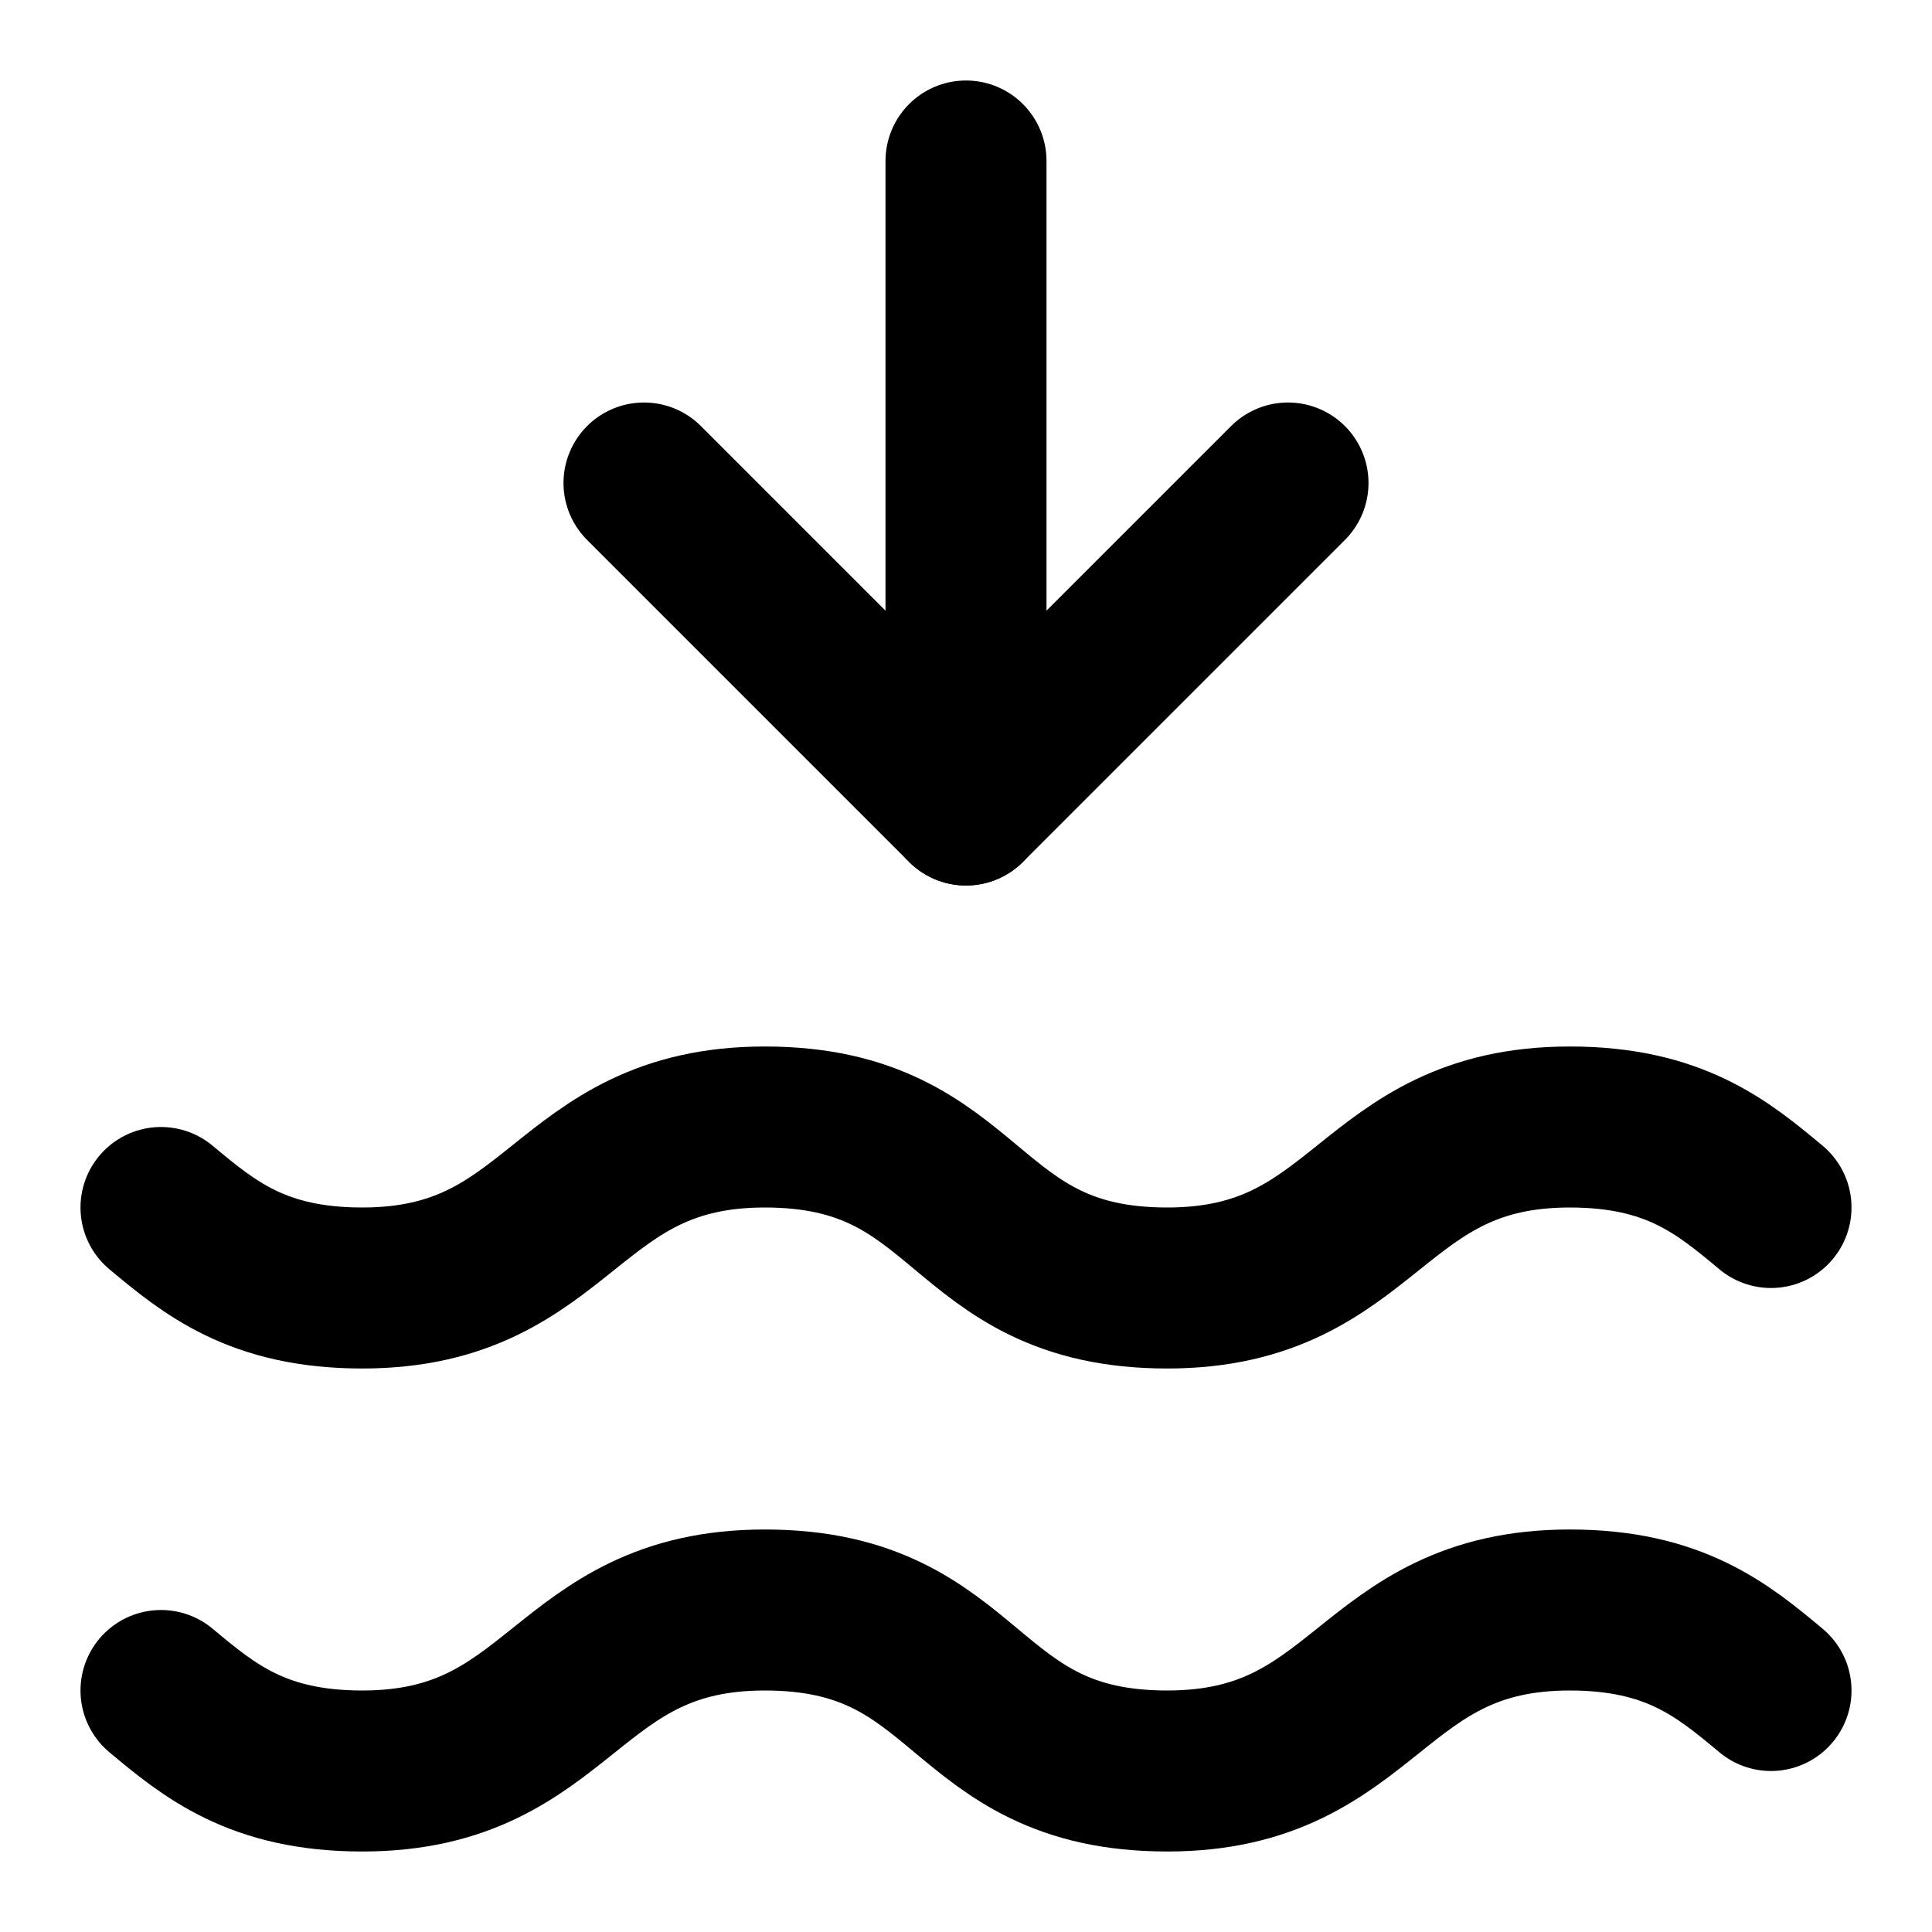
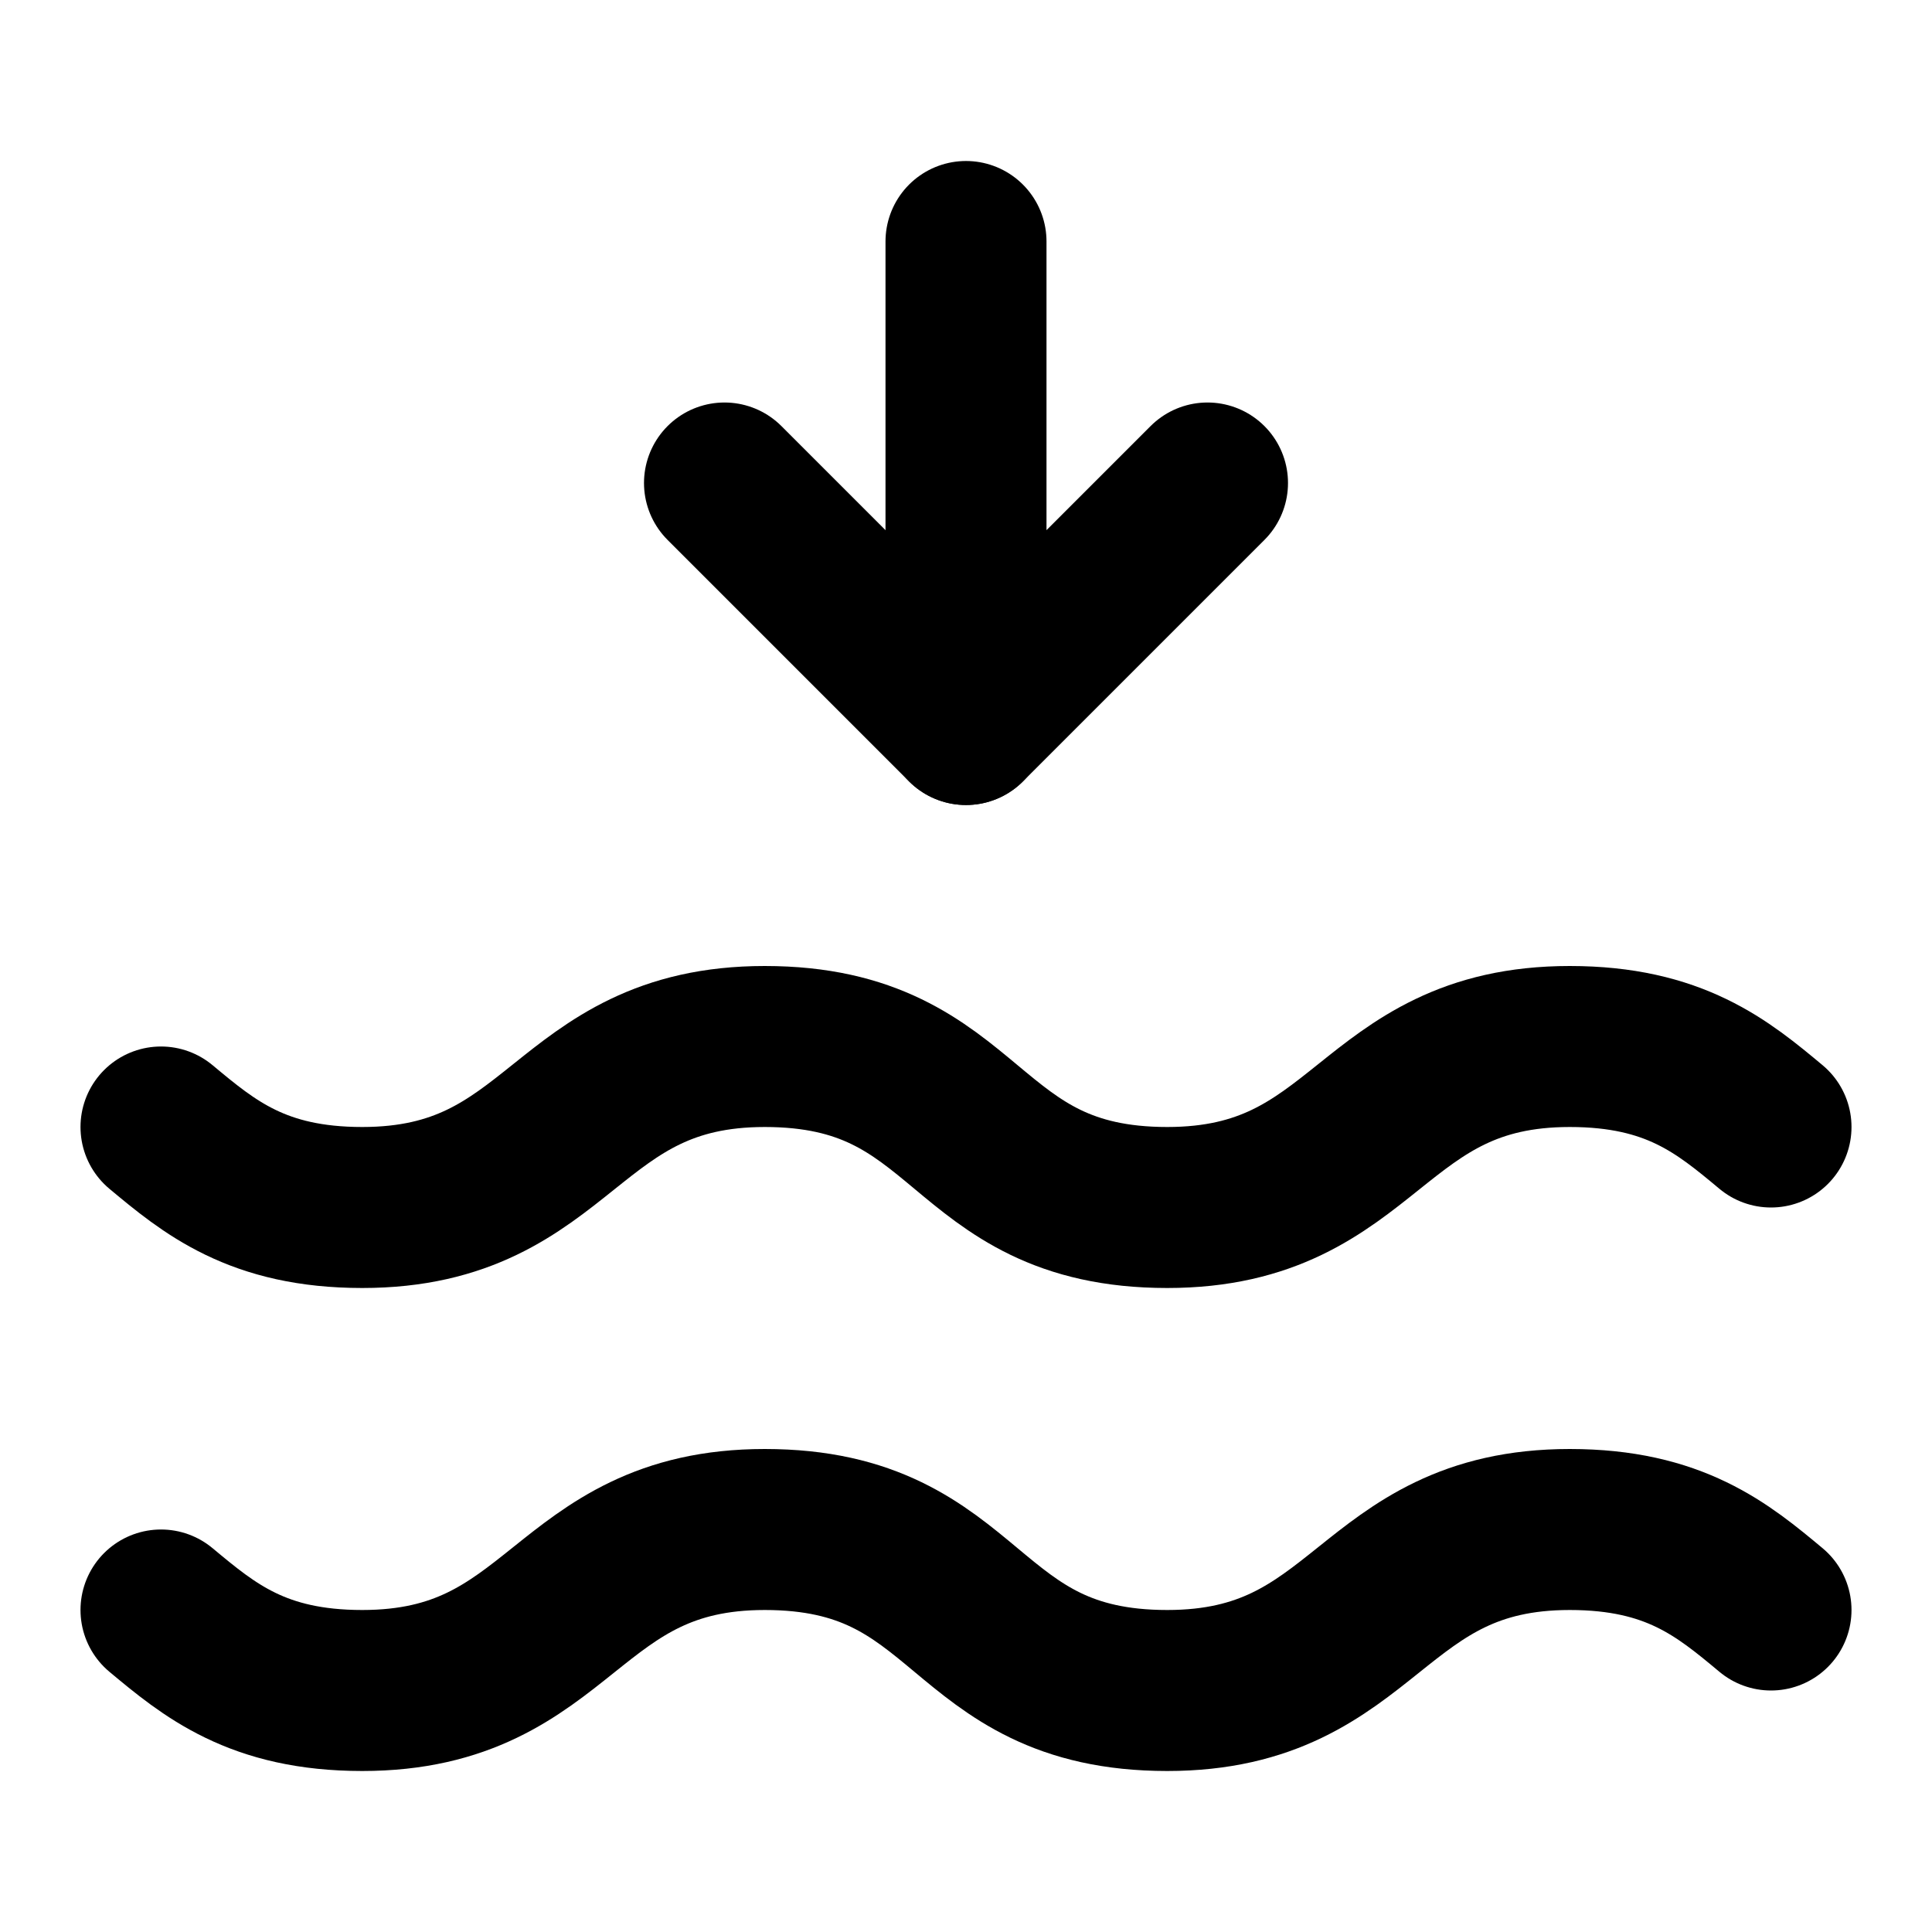
<svg xmlns="http://www.w3.org/2000/svg" viewBox="0 0 24 24" fill="none" stroke="currentColor" stroke-width="2" stroke-linecap="round" stroke-linejoin="round">
-   <path d="M12 10L12 2" />
-   <path d="M16 6L12 10L8 6" />
-   <path d="M2 15C2.6 15.5 3.2 16 4.5 16C7 16 7 14 9.5 14C12.1 14 11.9 16 14.5 16C17 16 17 14 19.5 14C20.8 14 21.4 14.5 22 15" />
-   <path d="M2 21C2.6 21.5 3.2 22 4.5 22C7 22 7 20 9.5 20C12.1 20 11.9 22 14.5 22C17 22 17 20 19.5 20C20.8 20 21.4 20.5 22 21" />
+   <path d="M12 3v6l3-3" />
+   <path d="M2 14c.6.5 1.2 1 2.5 1 2.5 0 2.5-2 5-2 2.6 0 2.4 2 5 2 2.5 0 2.5-2 5-2 1.3 0 1.9.5 2.5 1" />
+   <path d="M2 20c.6.5 1.2 1 2.5 1 2.5 0 2.5-2 5-2 2.6 0 2.4 2 5 2 2.5 0 2.5-2 5-2 1.3 0 1.9.5 2.5 1" />
+   <path d="m9 6 3 3" />
</svg>
